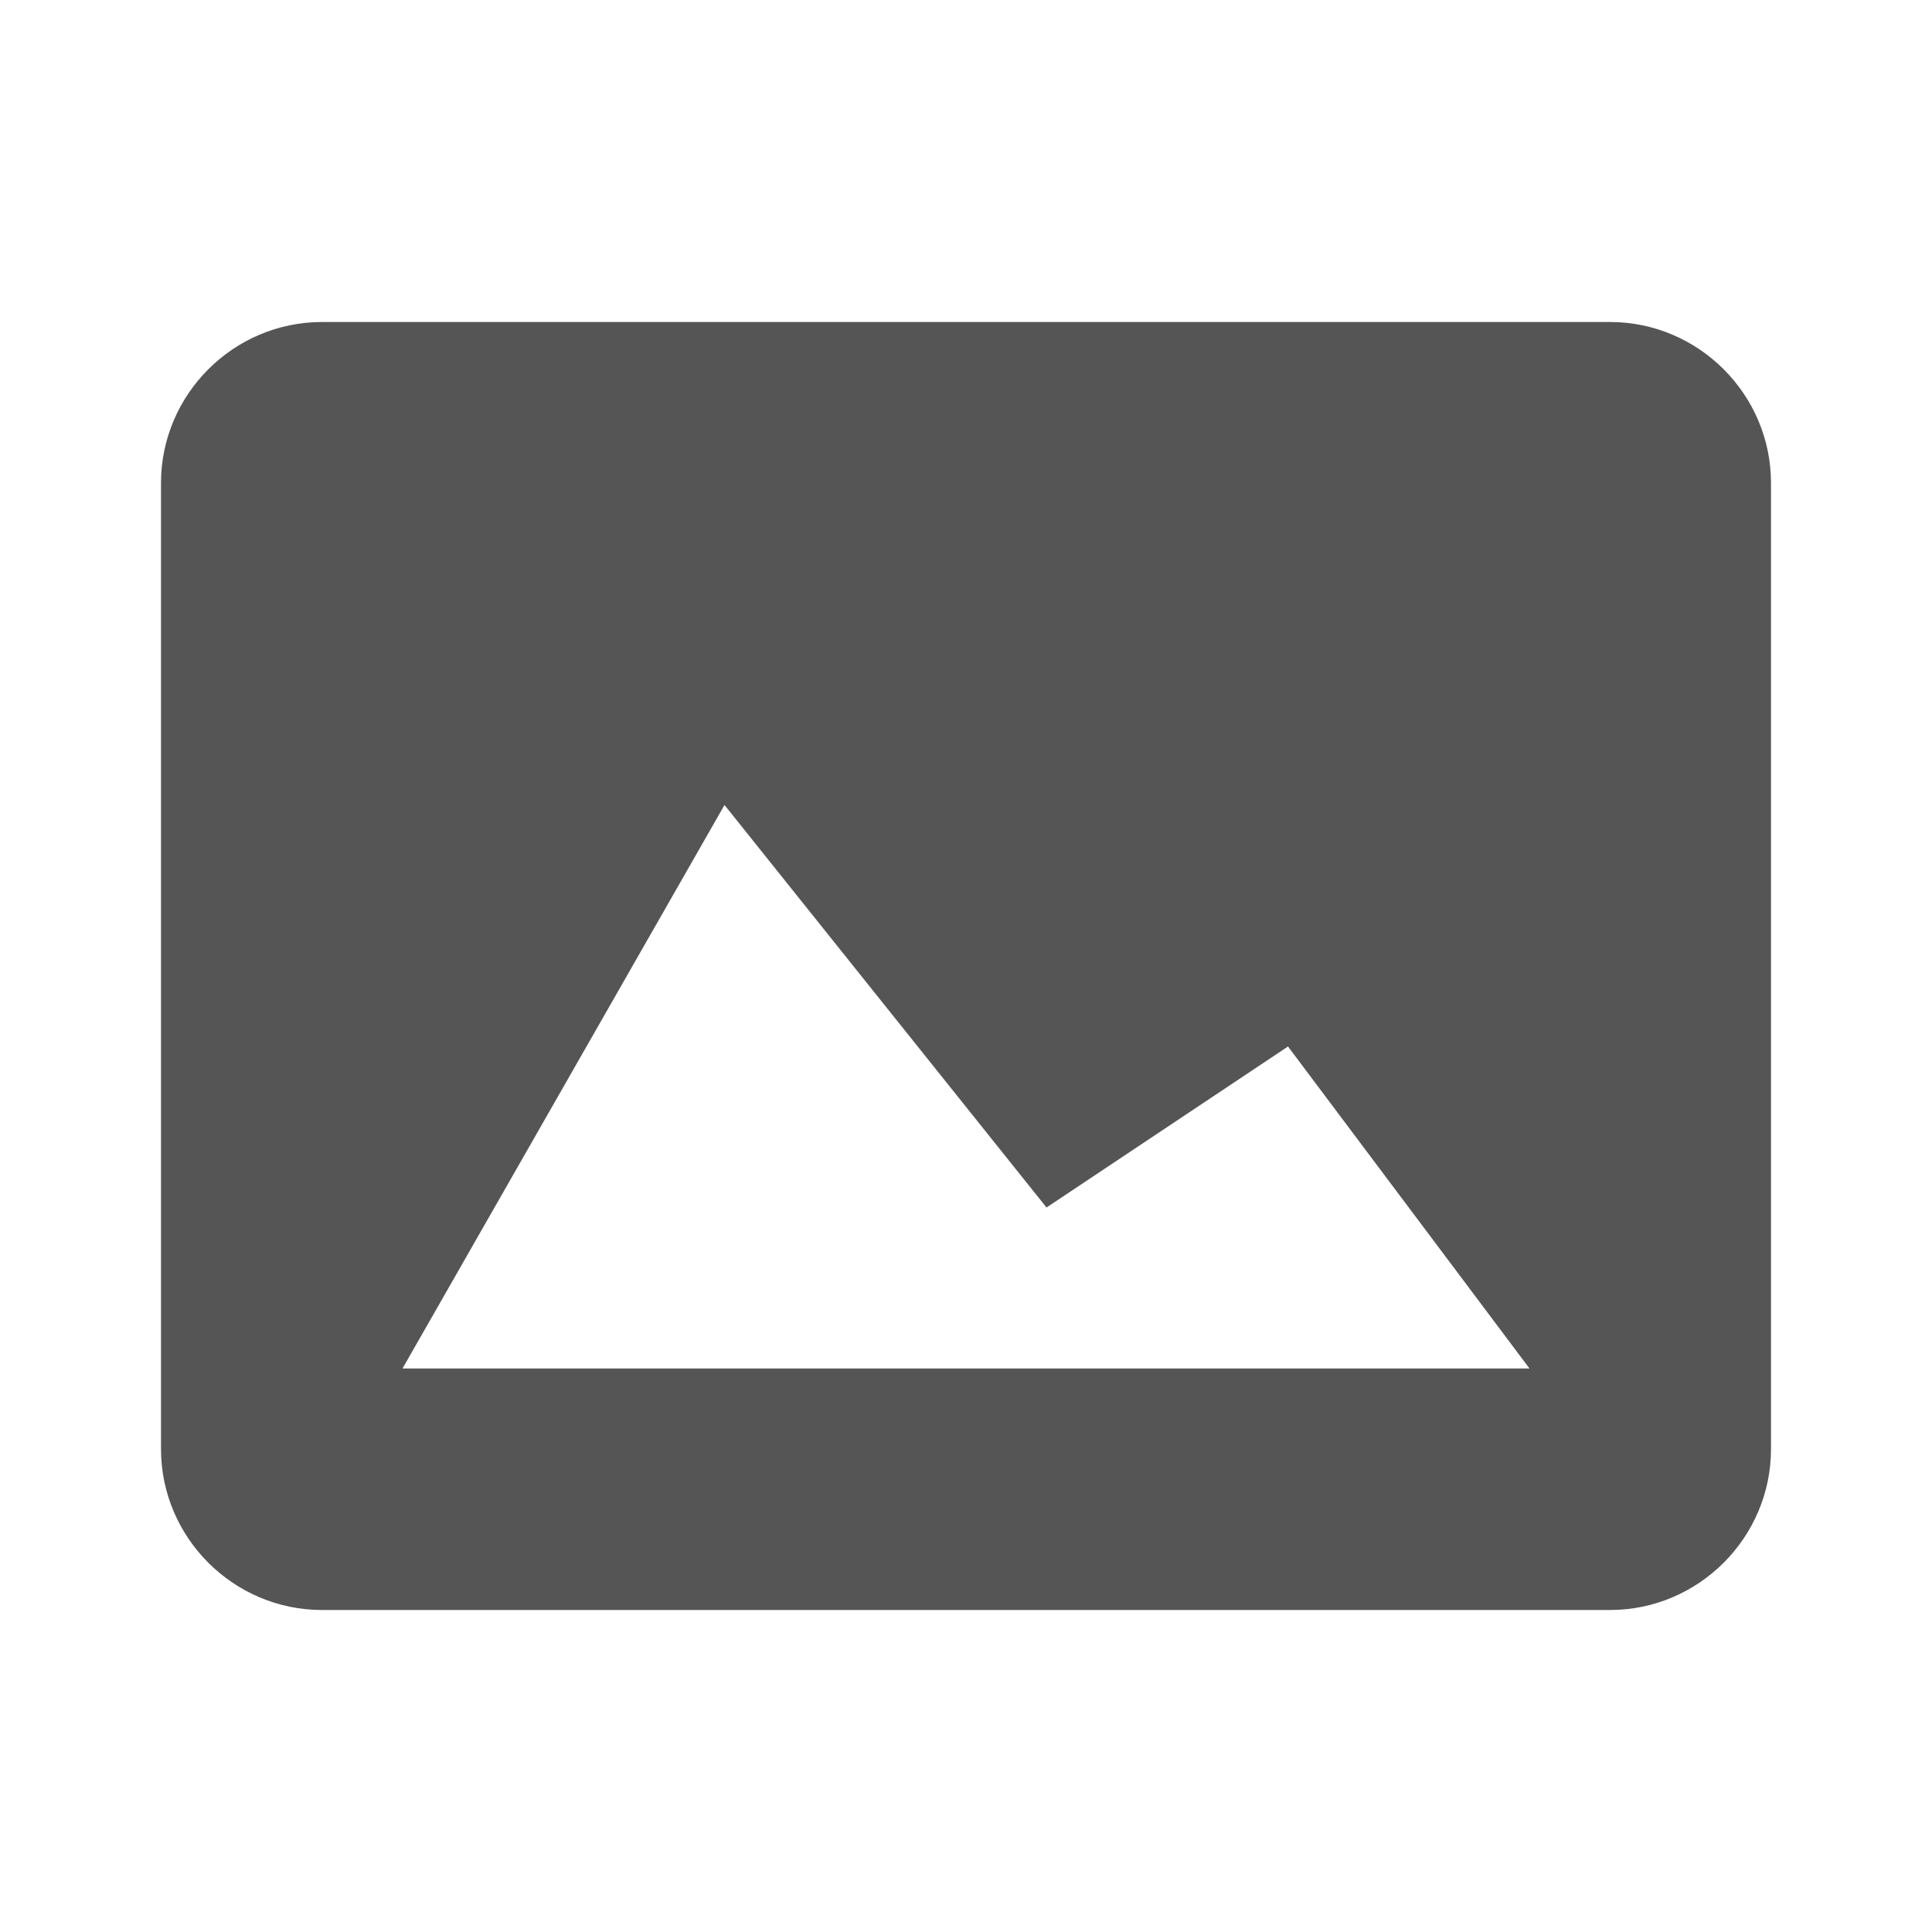
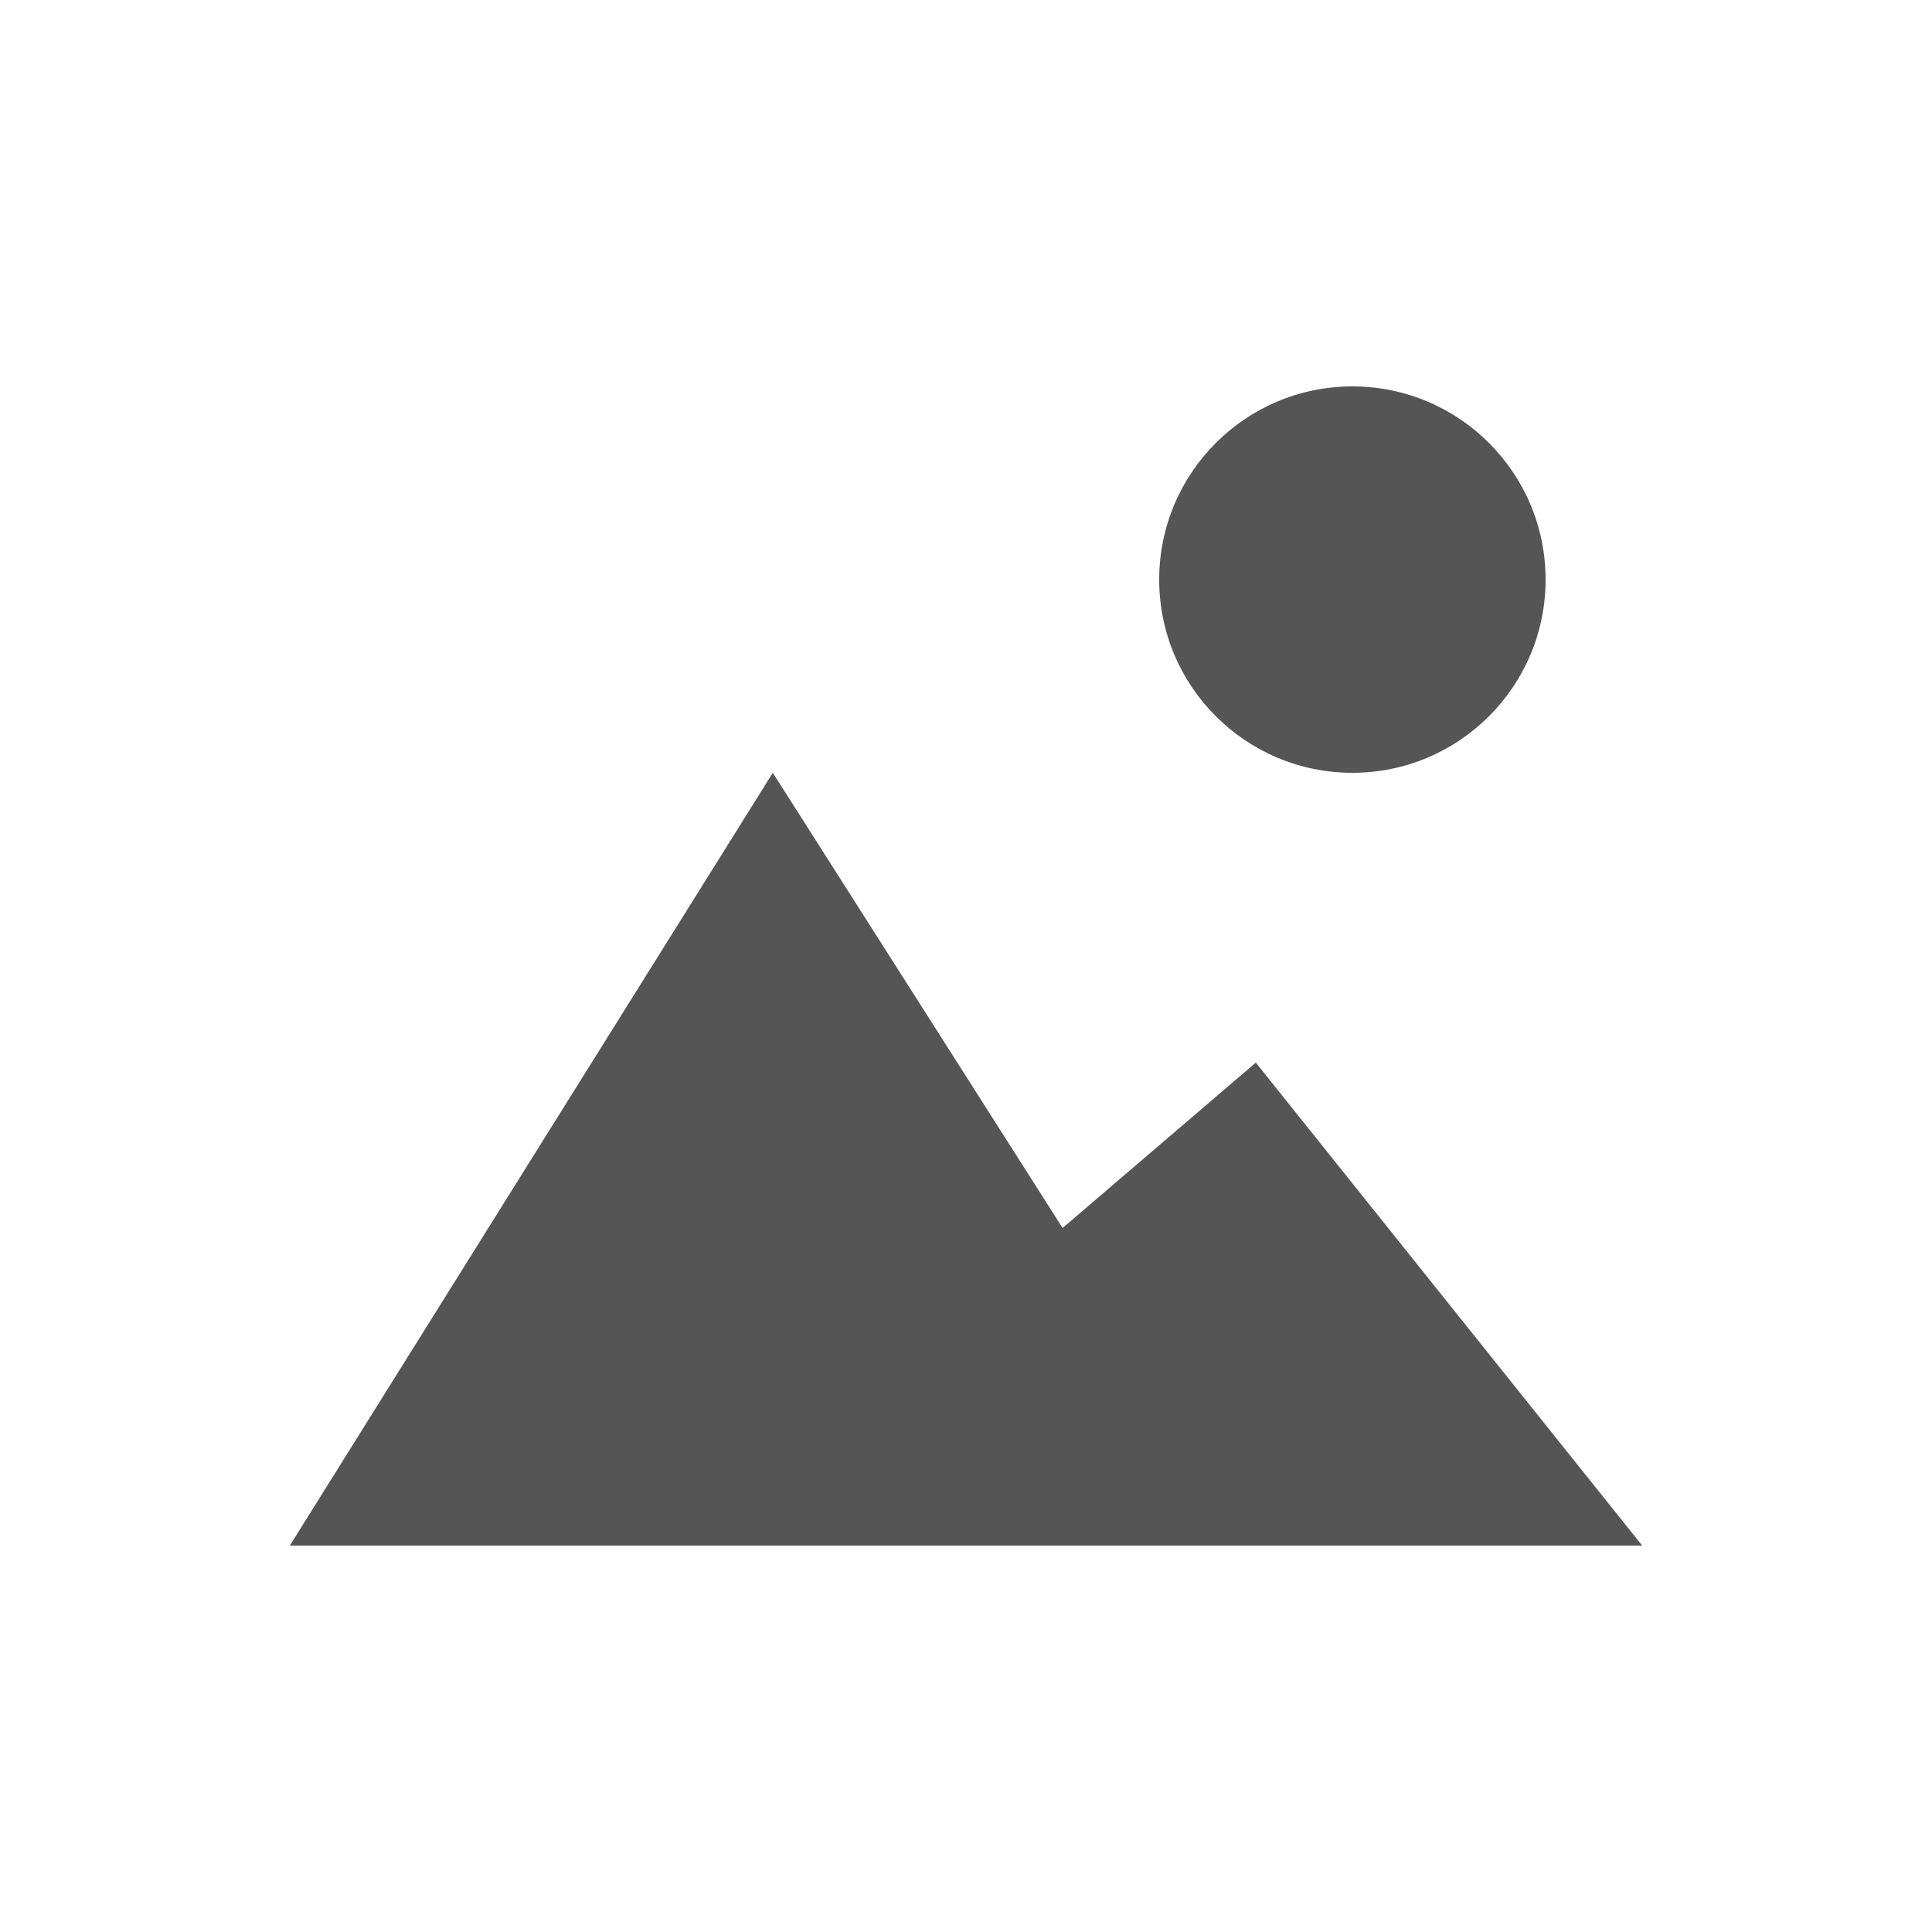
- <svg xmlns="http://www.w3.org/2000/svg" height="24" width="24" viewBox="0 0 24 24" version="1.1">
-   <path d="M4 4C2.9 4 2 4.9 2 6l0 12c0 1.1 0.9 2 2 2l16 0c1.1 0 2-0.9 2-2L22 6C22 4.9 21.1 4 20 4zm5 6 4 5 3-2 3 4-14 0z" fill="#555" />
+ <svg xmlns="http://www.w3.org/2000/svg" width="20" height="20" viewBox="0 0 20 20">
+   <path fill="#555" d="M8 8l3 4.712L13 11l4 5H3zm8-2a2 2 0 1 1-4 0 2 2 0 1 1 4 0z" />
</svg>
